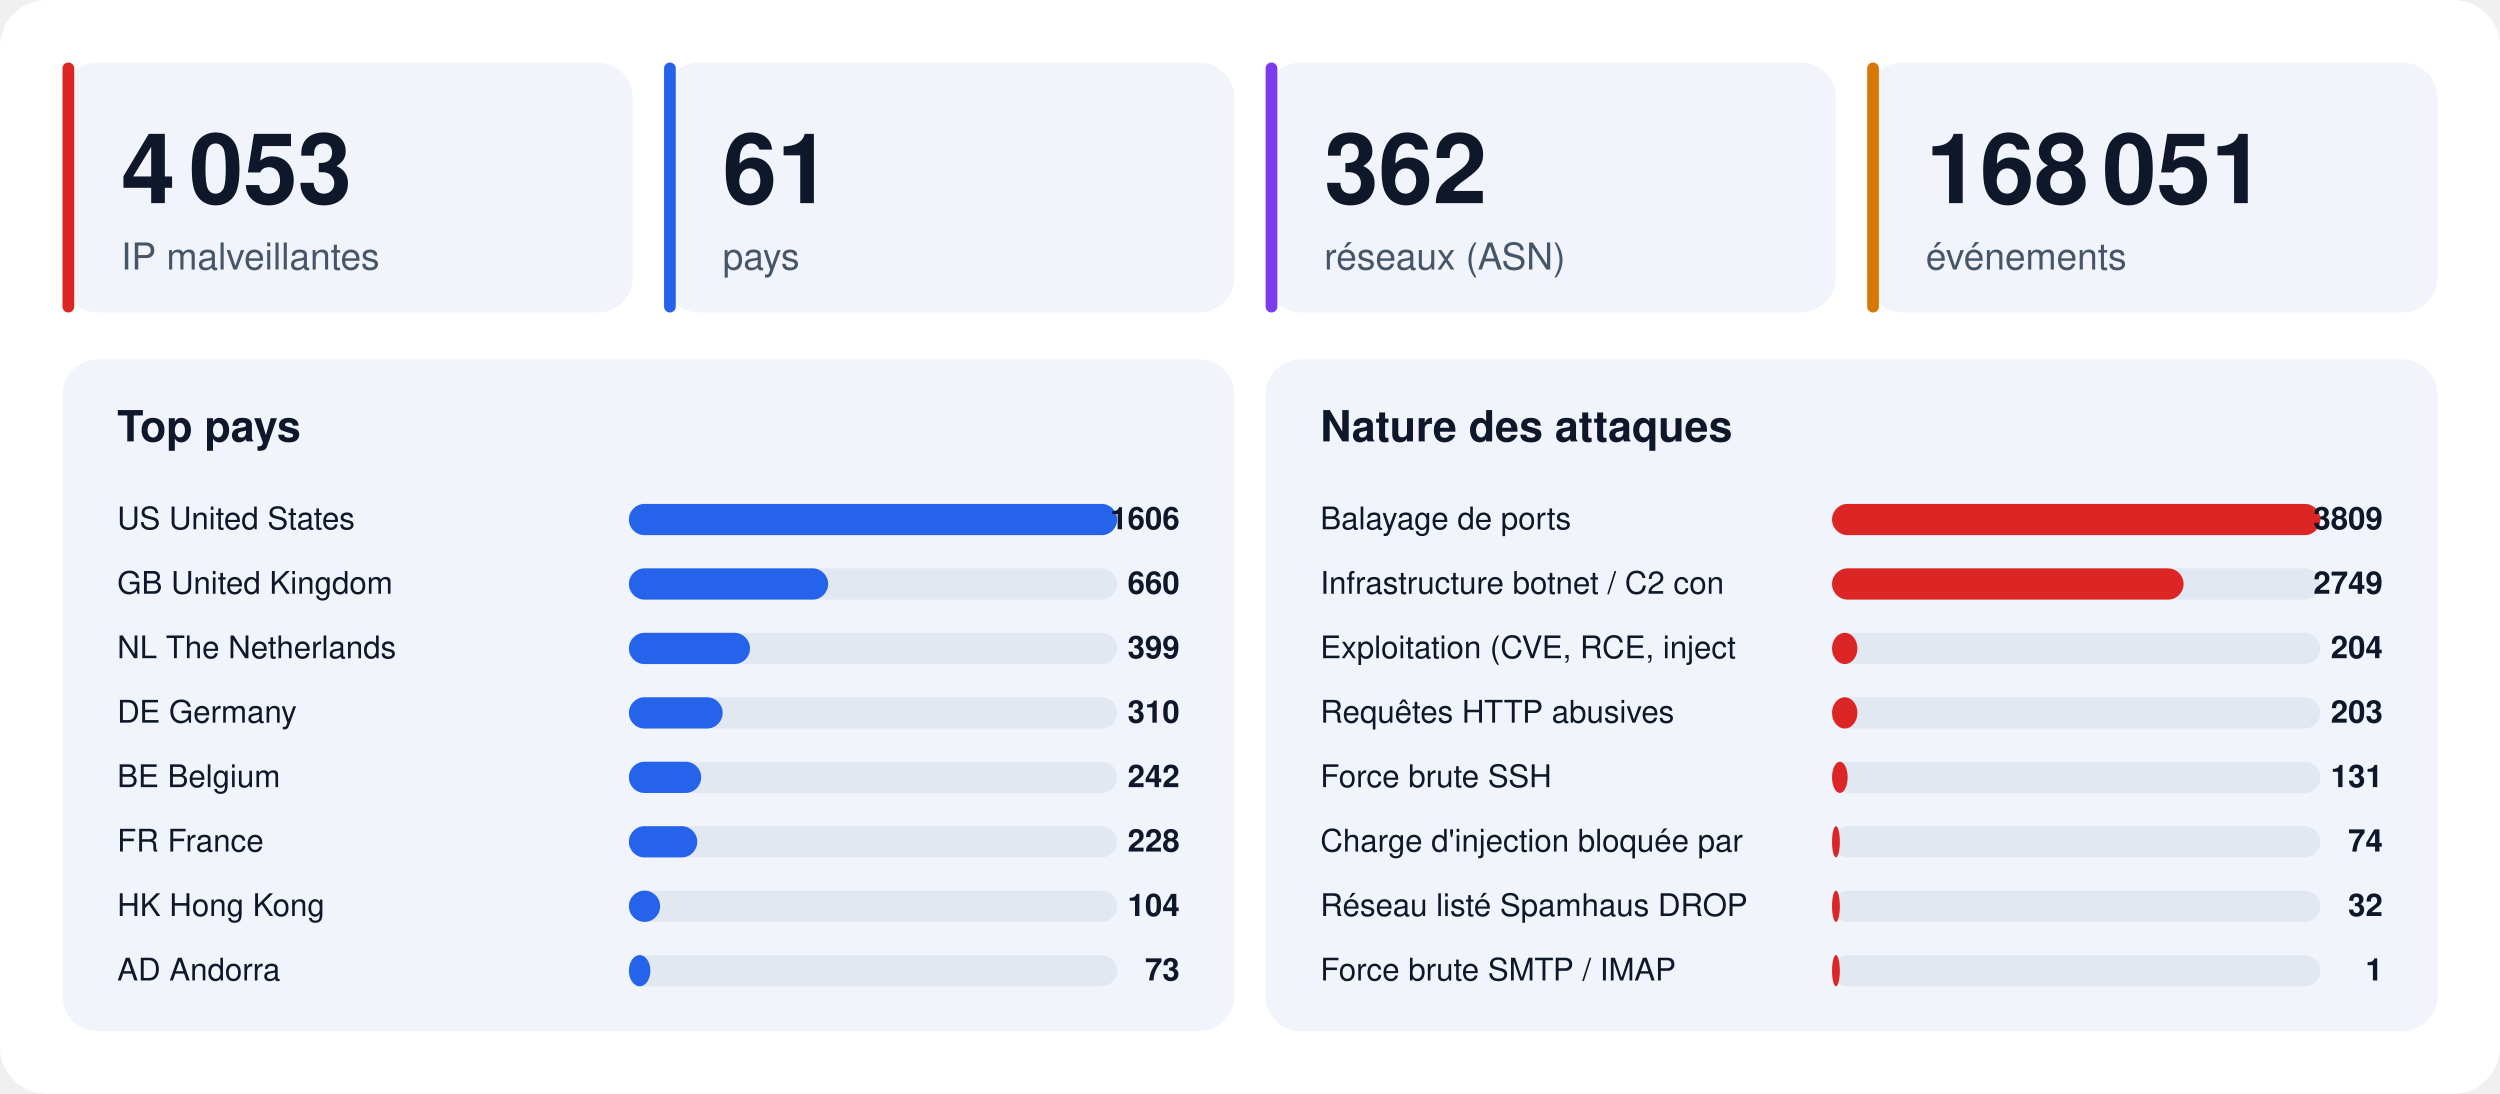
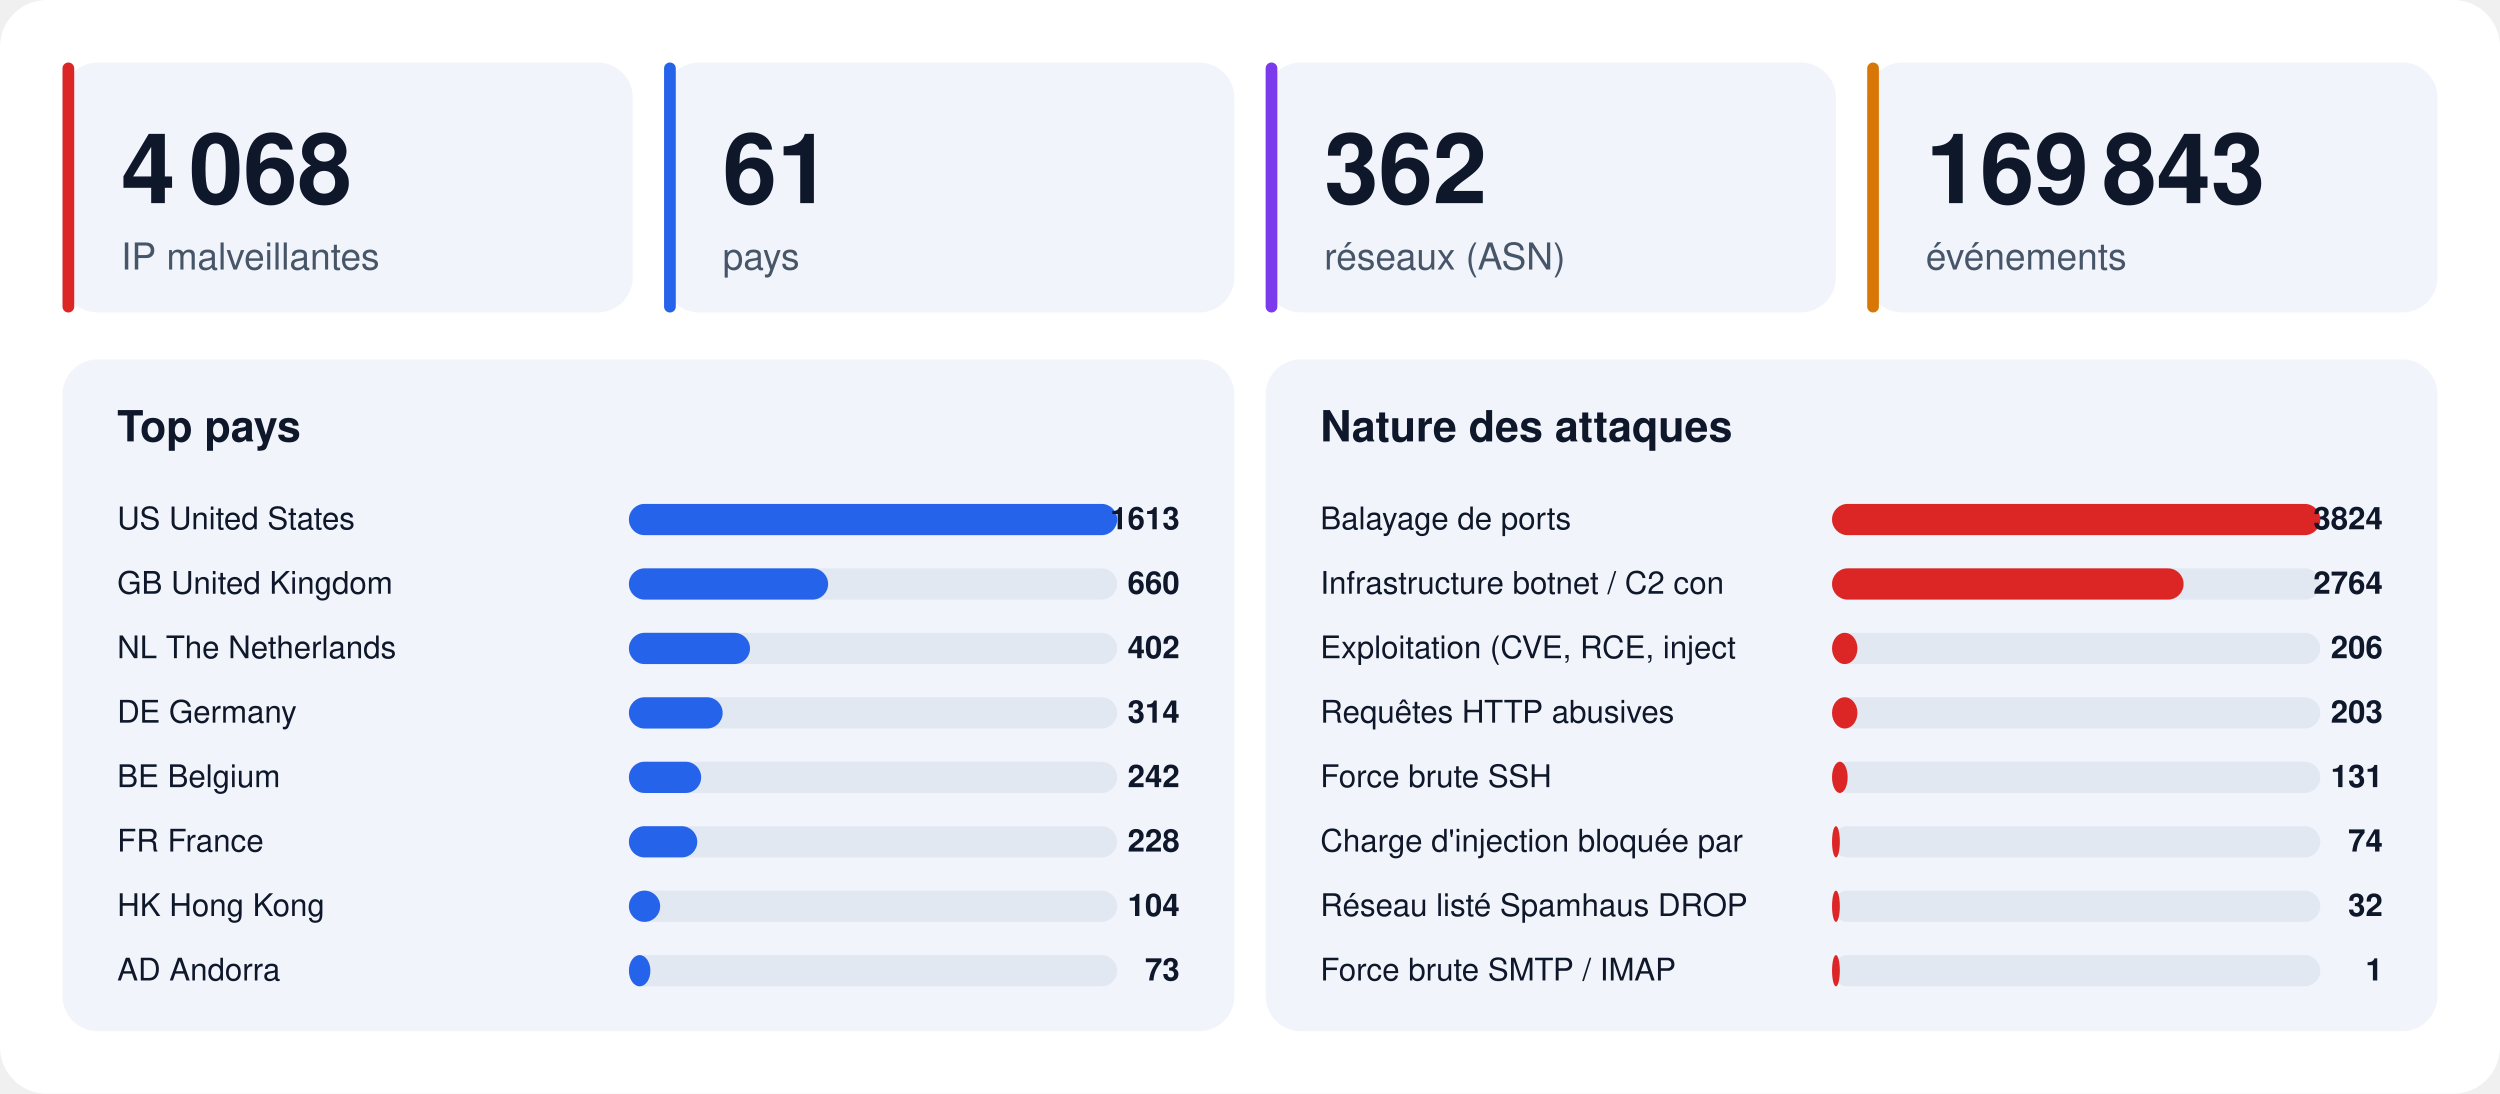
<svg xmlns="http://www.w3.org/2000/svg" width="1280" height="560" viewBox="0 0 1280 560" font-family="-apple-system,BlinkMacSystemFont,'Segoe UI',Helvetica,Arial,sans-serif">
  <rect width="1280" height="560" rx="24" fill="#ffffff" />
  <rect x="32" y="32" width="292" height="128" rx="18" fill="#f1f5fb" />
  <rect x="32" y="32" width="6" height="128" rx="3" fill="#dc2626" />
-   <text x="62" y="104" font-size="50" font-weight="800" fill="#0f172a">4 053</text>
+   <text x="62" y="104" font-size="50" font-weight="800" fill="#0f172a">4 068</text>
  <text x="62" y="138" font-size="19" fill="#475569">IP malveillantes</text>
  <rect x="340" y="32" width="292" height="128" rx="18" fill="#f1f5fb" />
  <rect x="340" y="32" width="6" height="128" rx="3" fill="#2563eb" />
  <text x="370" y="104" font-size="50" font-weight="800" fill="#0f172a">61</text>
  <text x="370" y="138" font-size="19" fill="#475569">pays</text>
  <rect x="648" y="32" width="292" height="128" rx="18" fill="#f1f5fb" />
  <rect x="648" y="32" width="6" height="128" rx="3" fill="#7c3aed" />
  <text x="678" y="104" font-size="50" font-weight="800" fill="#0f172a">362</text>
  <text x="678" y="138" font-size="19" fill="#475569">réseaux (ASN)</text>
  <rect x="956" y="32" width="292" height="128" rx="18" fill="#f1f5fb" />
  <rect x="956" y="32" width="6" height="128" rx="3" fill="#d97706" />
-   <text x="986" y="104" font-size="50" font-weight="800" fill="#0f172a">168 051</text>
+   <text x="986" y="104" font-size="50" font-weight="800" fill="#0f172a">169 843</text>
  <text x="986" y="138" font-size="19" fill="#475569">événements</text>
  <rect x="32" y="184" width="600" height="344" rx="18" fill="#f1f5fb" />
  <text x="60" y="226" font-size="22" font-weight="700" fill="#0f172a">Top pays</text>
  <text x="60" y="271" font-size="16" fill="#0f172a">US  United States</text>
  <rect x="322" y="258" width="250" height="16" rx="8" fill="#e2e8f2" />
  <rect x="322" y="258" width="250" height="16" rx="8" fill="#2563eb" />
-   <text x="604" y="271" font-size="16" font-weight="700" text-anchor="end" fill="#0f172a">1606</text>
+   <text x="604" y="271" font-size="16" font-weight="700" text-anchor="end" fill="#0f172a">1613</text>
  <text x="60" y="304" font-size="16" fill="#0f172a">GB  United Kingdom</text>
  <rect x="322" y="291" width="250" height="16" rx="8" fill="#e2e8f2" />
  <rect x="322" y="291" width="102" height="16" rx="8" fill="#2563eb" />
  <text x="604" y="304" font-size="16" font-weight="700" text-anchor="end" fill="#0f172a">660</text>
  <text x="60" y="337" font-size="16" fill="#0f172a">NL  The Netherlands</text>
  <rect x="322" y="324" width="250" height="16" rx="8" fill="#e2e8f2" />
  <rect x="322" y="324" width="62" height="16" rx="8" fill="#2563eb" />
-   <text x="604" y="337" font-size="16" font-weight="700" text-anchor="end" fill="#0f172a">399</text>
+   <text x="604" y="337" font-size="16" font-weight="700" text-anchor="end" fill="#0f172a">402</text>
  <text x="60" y="370" font-size="16" fill="#0f172a">DE  Germany</text>
  <rect x="322" y="357" width="250" height="16" rx="8" fill="#e2e8f2" />
  <rect x="322" y="357" width="48" height="16" rx="8" fill="#2563eb" />
-   <text x="604" y="370" font-size="16" font-weight="700" text-anchor="end" fill="#0f172a">310</text>
+   <text x="604" y="370" font-size="16" font-weight="700" text-anchor="end" fill="#0f172a">314</text>
  <text x="60" y="403" font-size="16" fill="#0f172a">BE  Belgium</text>
  <rect x="322" y="390" width="250" height="16" rx="8" fill="#e2e8f2" />
  <rect x="322" y="390" width="37" height="16" rx="8" fill="#2563eb" />
  <text x="604" y="403" font-size="16" font-weight="700" text-anchor="end" fill="#0f172a">242</text>
  <text x="60" y="436" font-size="16" fill="#0f172a">FR  France</text>
  <rect x="322" y="423" width="250" height="16" rx="8" fill="#e2e8f2" />
  <rect x="322" y="423" width="35" height="16" rx="8" fill="#2563eb" />
  <text x="604" y="436" font-size="16" font-weight="700" text-anchor="end" fill="#0f172a">228</text>
  <text x="60" y="469" font-size="16" fill="#0f172a">HK  Hong Kong</text>
  <rect x="322" y="456" width="250" height="16" rx="8" fill="#e2e8f2" />
  <rect x="322" y="456" width="16" height="16" rx="8" fill="#2563eb" />
  <text x="604" y="469" font-size="16" font-weight="700" text-anchor="end" fill="#0f172a">104</text>
  <text x="60" y="502" font-size="16" fill="#0f172a">AD  Andorra</text>
  <rect x="322" y="489" width="250" height="16" rx="8" fill="#e2e8f2" />
  <rect x="322" y="489" width="11" height="16" rx="8" fill="#2563eb" />
  <text x="604" y="502" font-size="16" font-weight="700" text-anchor="end" fill="#0f172a">73</text>
  <rect x="648" y="184" width="600" height="344" rx="18" fill="#f1f5fb" />
  <text x="676" y="226" font-size="22" font-weight="700" fill="#0f172a">Nature des attaques</text>
  <text x="676" y="271" font-size="16" fill="#0f172a">Balayage de ports</text>
  <rect x="938" y="258" width="250" height="16" rx="8" fill="#e2e8f2" />
  <rect x="938" y="258" width="250" height="16" rx="8" fill="#dc2626" />
-   <text x="1220" y="271" font-size="16" font-weight="700" text-anchor="end" fill="#0f172a">3809</text>
+   <text x="1220" y="271" font-size="16" font-weight="700" text-anchor="end" fill="#0f172a">3824</text>
  <text x="676" y="304" font-size="16" fill="#0f172a">Infrastructure botnet / C2 con</text>
  <rect x="938" y="291" width="250" height="16" rx="8" fill="#e2e8f2" />
  <rect x="938" y="291" width="180" height="16" rx="8" fill="#dc2626" />
-   <text x="1220" y="304" font-size="16" font-weight="700" text-anchor="end" fill="#0f172a">2749</text>
+   <text x="1220" y="304" font-size="16" font-weight="700" text-anchor="end" fill="#0f172a">2764</text>
  <text x="676" y="337" font-size="16" fill="#0f172a">Exploitation (CVE, RCE, inject</text>
  <rect x="938" y="324" width="250" height="16" rx="8" fill="#e2e8f2" />
  <rect x="938" y="324" width="13" height="16" rx="8" fill="#dc2626" />
-   <text x="1220" y="337" font-size="16" font-weight="700" text-anchor="end" fill="#0f172a">204</text>
+   <text x="1220" y="337" font-size="16" font-weight="700" text-anchor="end" fill="#0f172a">206</text>
  <text x="676" y="370" font-size="16" fill="#0f172a">Requêtes HTTP abusives</text>
  <rect x="938" y="357" width="250" height="16" rx="8" fill="#e2e8f2" />
  <rect x="938" y="357" width="13" height="16" rx="8" fill="#dc2626" />
  <text x="1220" y="370" font-size="16" font-weight="700" text-anchor="end" fill="#0f172a">203</text>
  <text x="676" y="403" font-size="16" fill="#0f172a">Force brute SSH</text>
  <rect x="938" y="390" width="250" height="16" rx="8" fill="#e2e8f2" />
  <rect x="938" y="390" width="8" height="16" rx="8" fill="#dc2626" />
  <text x="1220" y="403" font-size="16" font-weight="700" text-anchor="end" fill="#0f172a">131</text>
  <text x="676" y="436" font-size="16" fill="#0f172a">Charge d'injection bloquée par</text>
  <rect x="938" y="423" width="250" height="16" rx="8" fill="#e2e8f2" />
  <rect x="938" y="423" width="4" height="16" rx="8" fill="#dc2626" />
  <text x="1220" y="436" font-size="16" font-weight="700" text-anchor="end" fill="#0f172a">74</text>
  <text x="676" y="469" font-size="16" fill="#0f172a">Réseau listé Spamhaus DROP</text>
  <rect x="938" y="456" width="250" height="16" rx="8" fill="#e2e8f2" />
  <rect x="938" y="456" width="4" height="16" rx="8" fill="#dc2626" />
  <text x="1220" y="469" font-size="16" font-weight="700" text-anchor="end" fill="#0f172a">32</text>
  <text x="676" y="502" font-size="16" fill="#0f172a">Force brute SMTP / IMAP</text>
  <rect x="938" y="489" width="250" height="16" rx="8" fill="#e2e8f2" />
  <rect x="938" y="489" width="4" height="16" rx="8" fill="#dc2626" />
  <text x="1220" y="502" font-size="16" font-weight="700" text-anchor="end" fill="#0f172a">1</text>
</svg>
